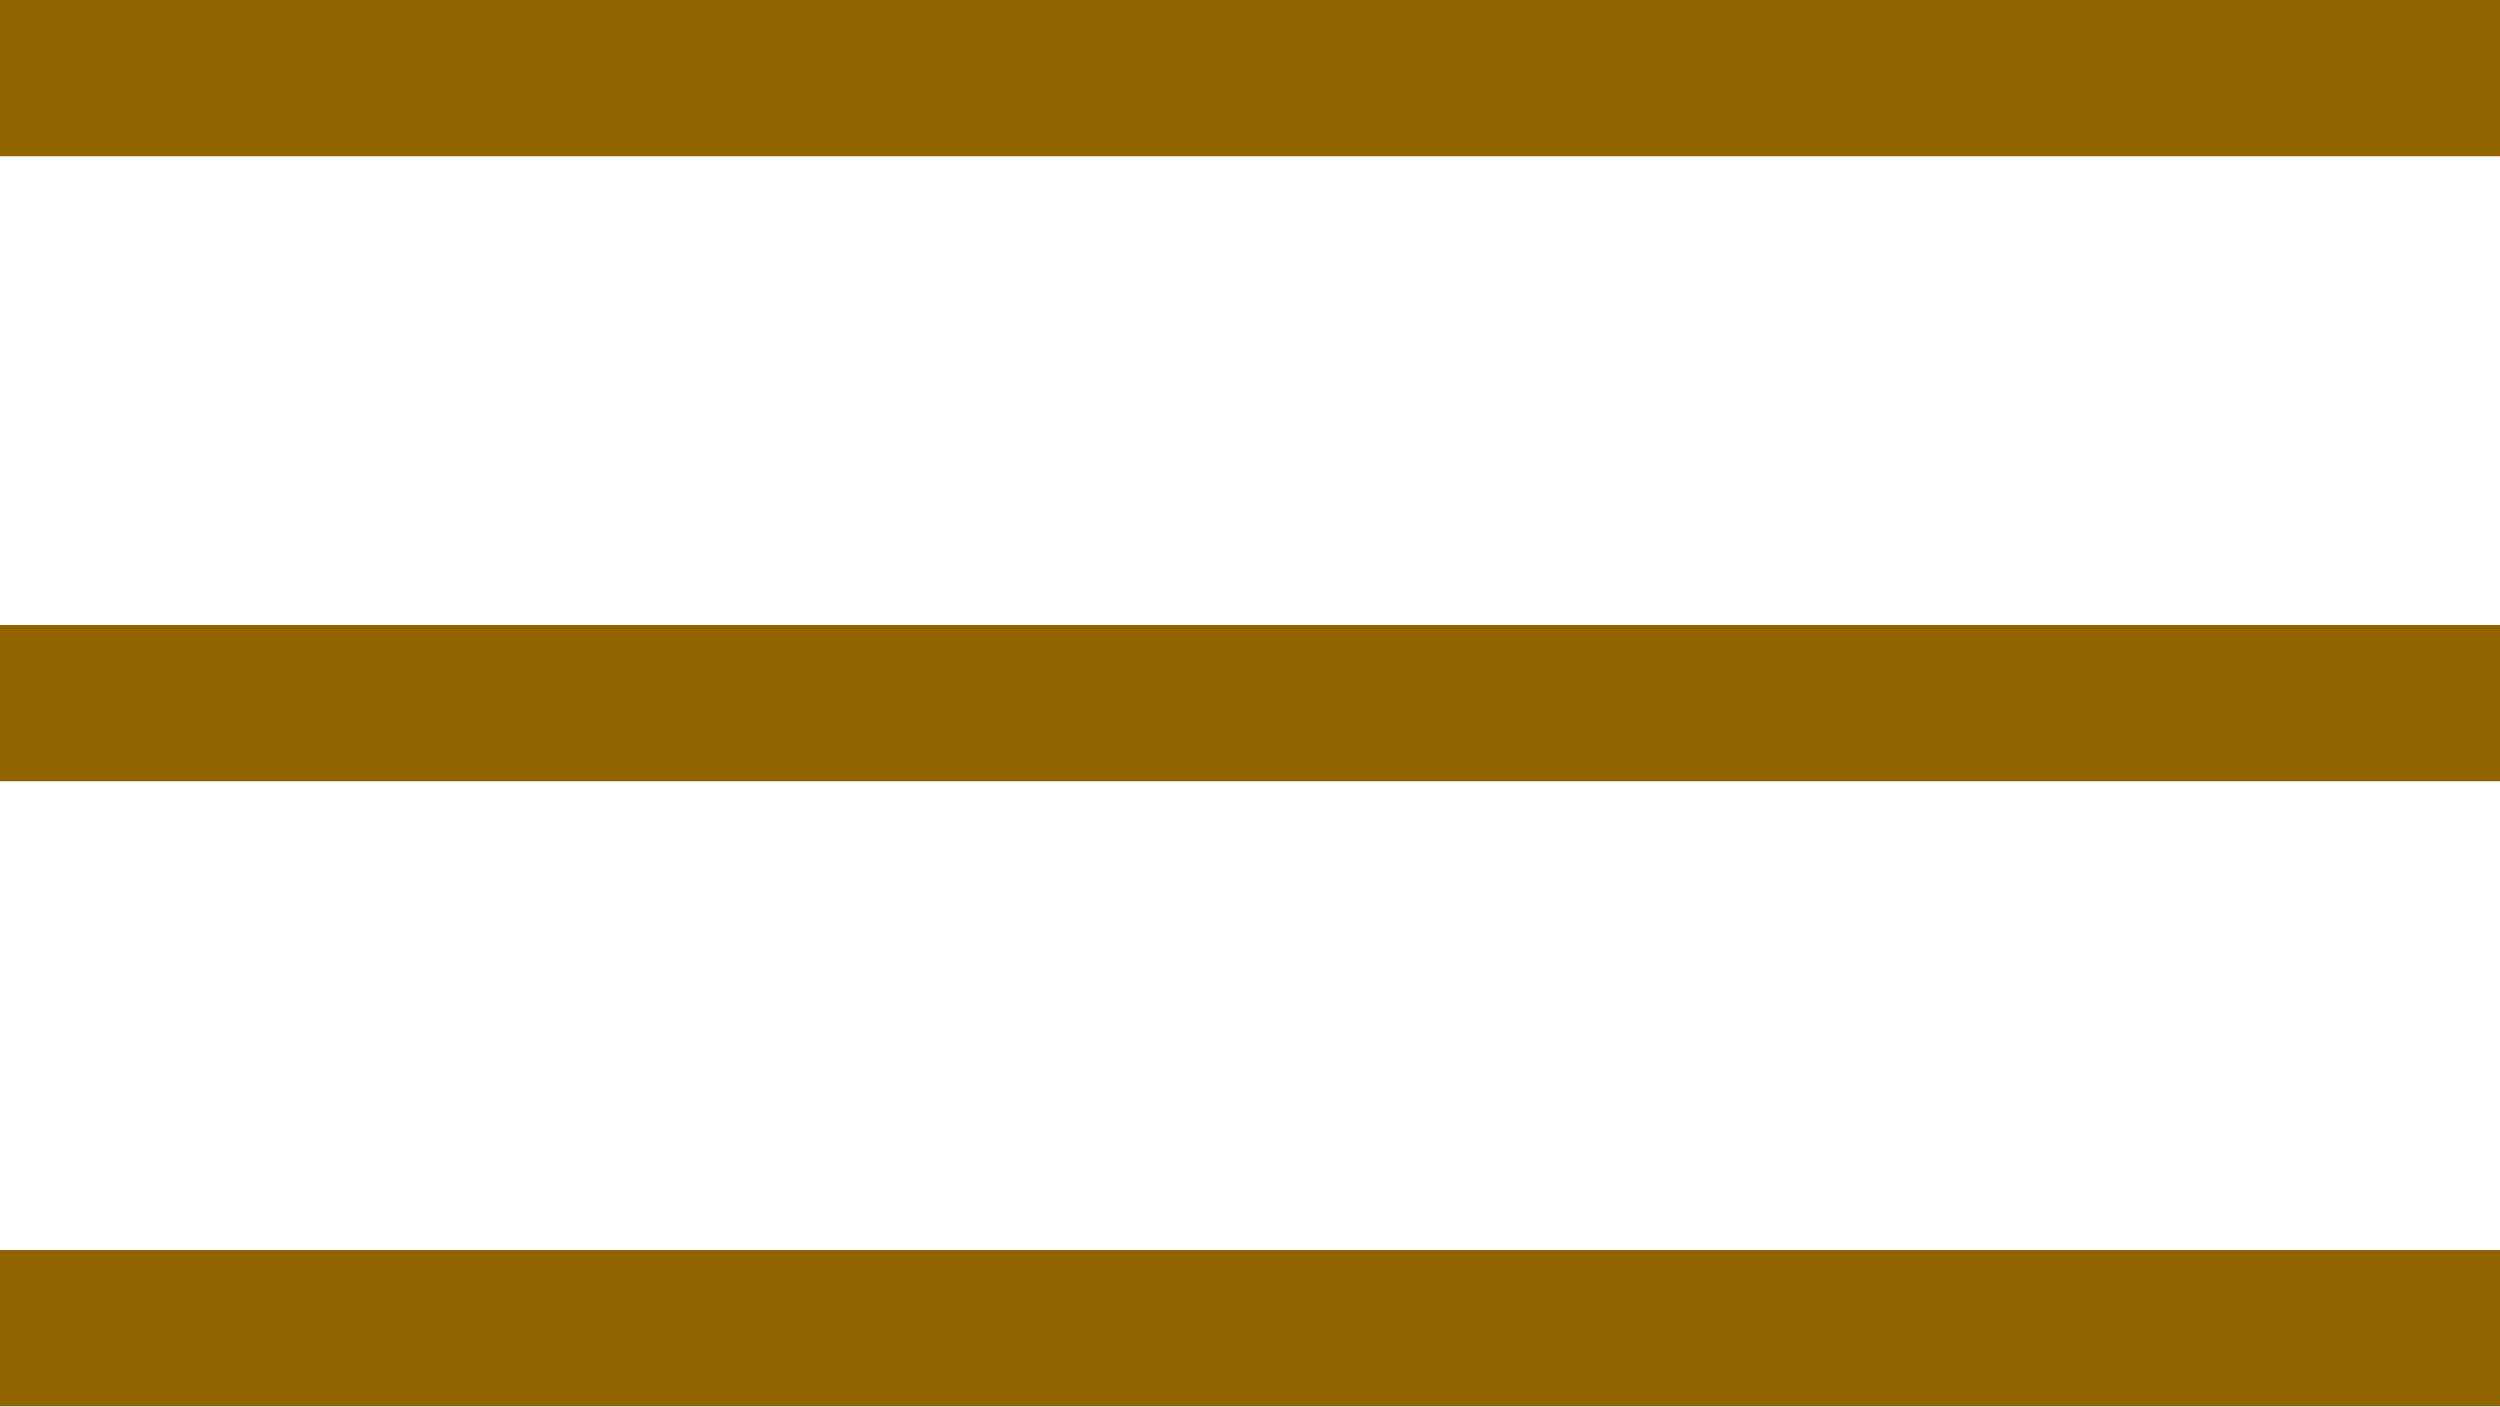
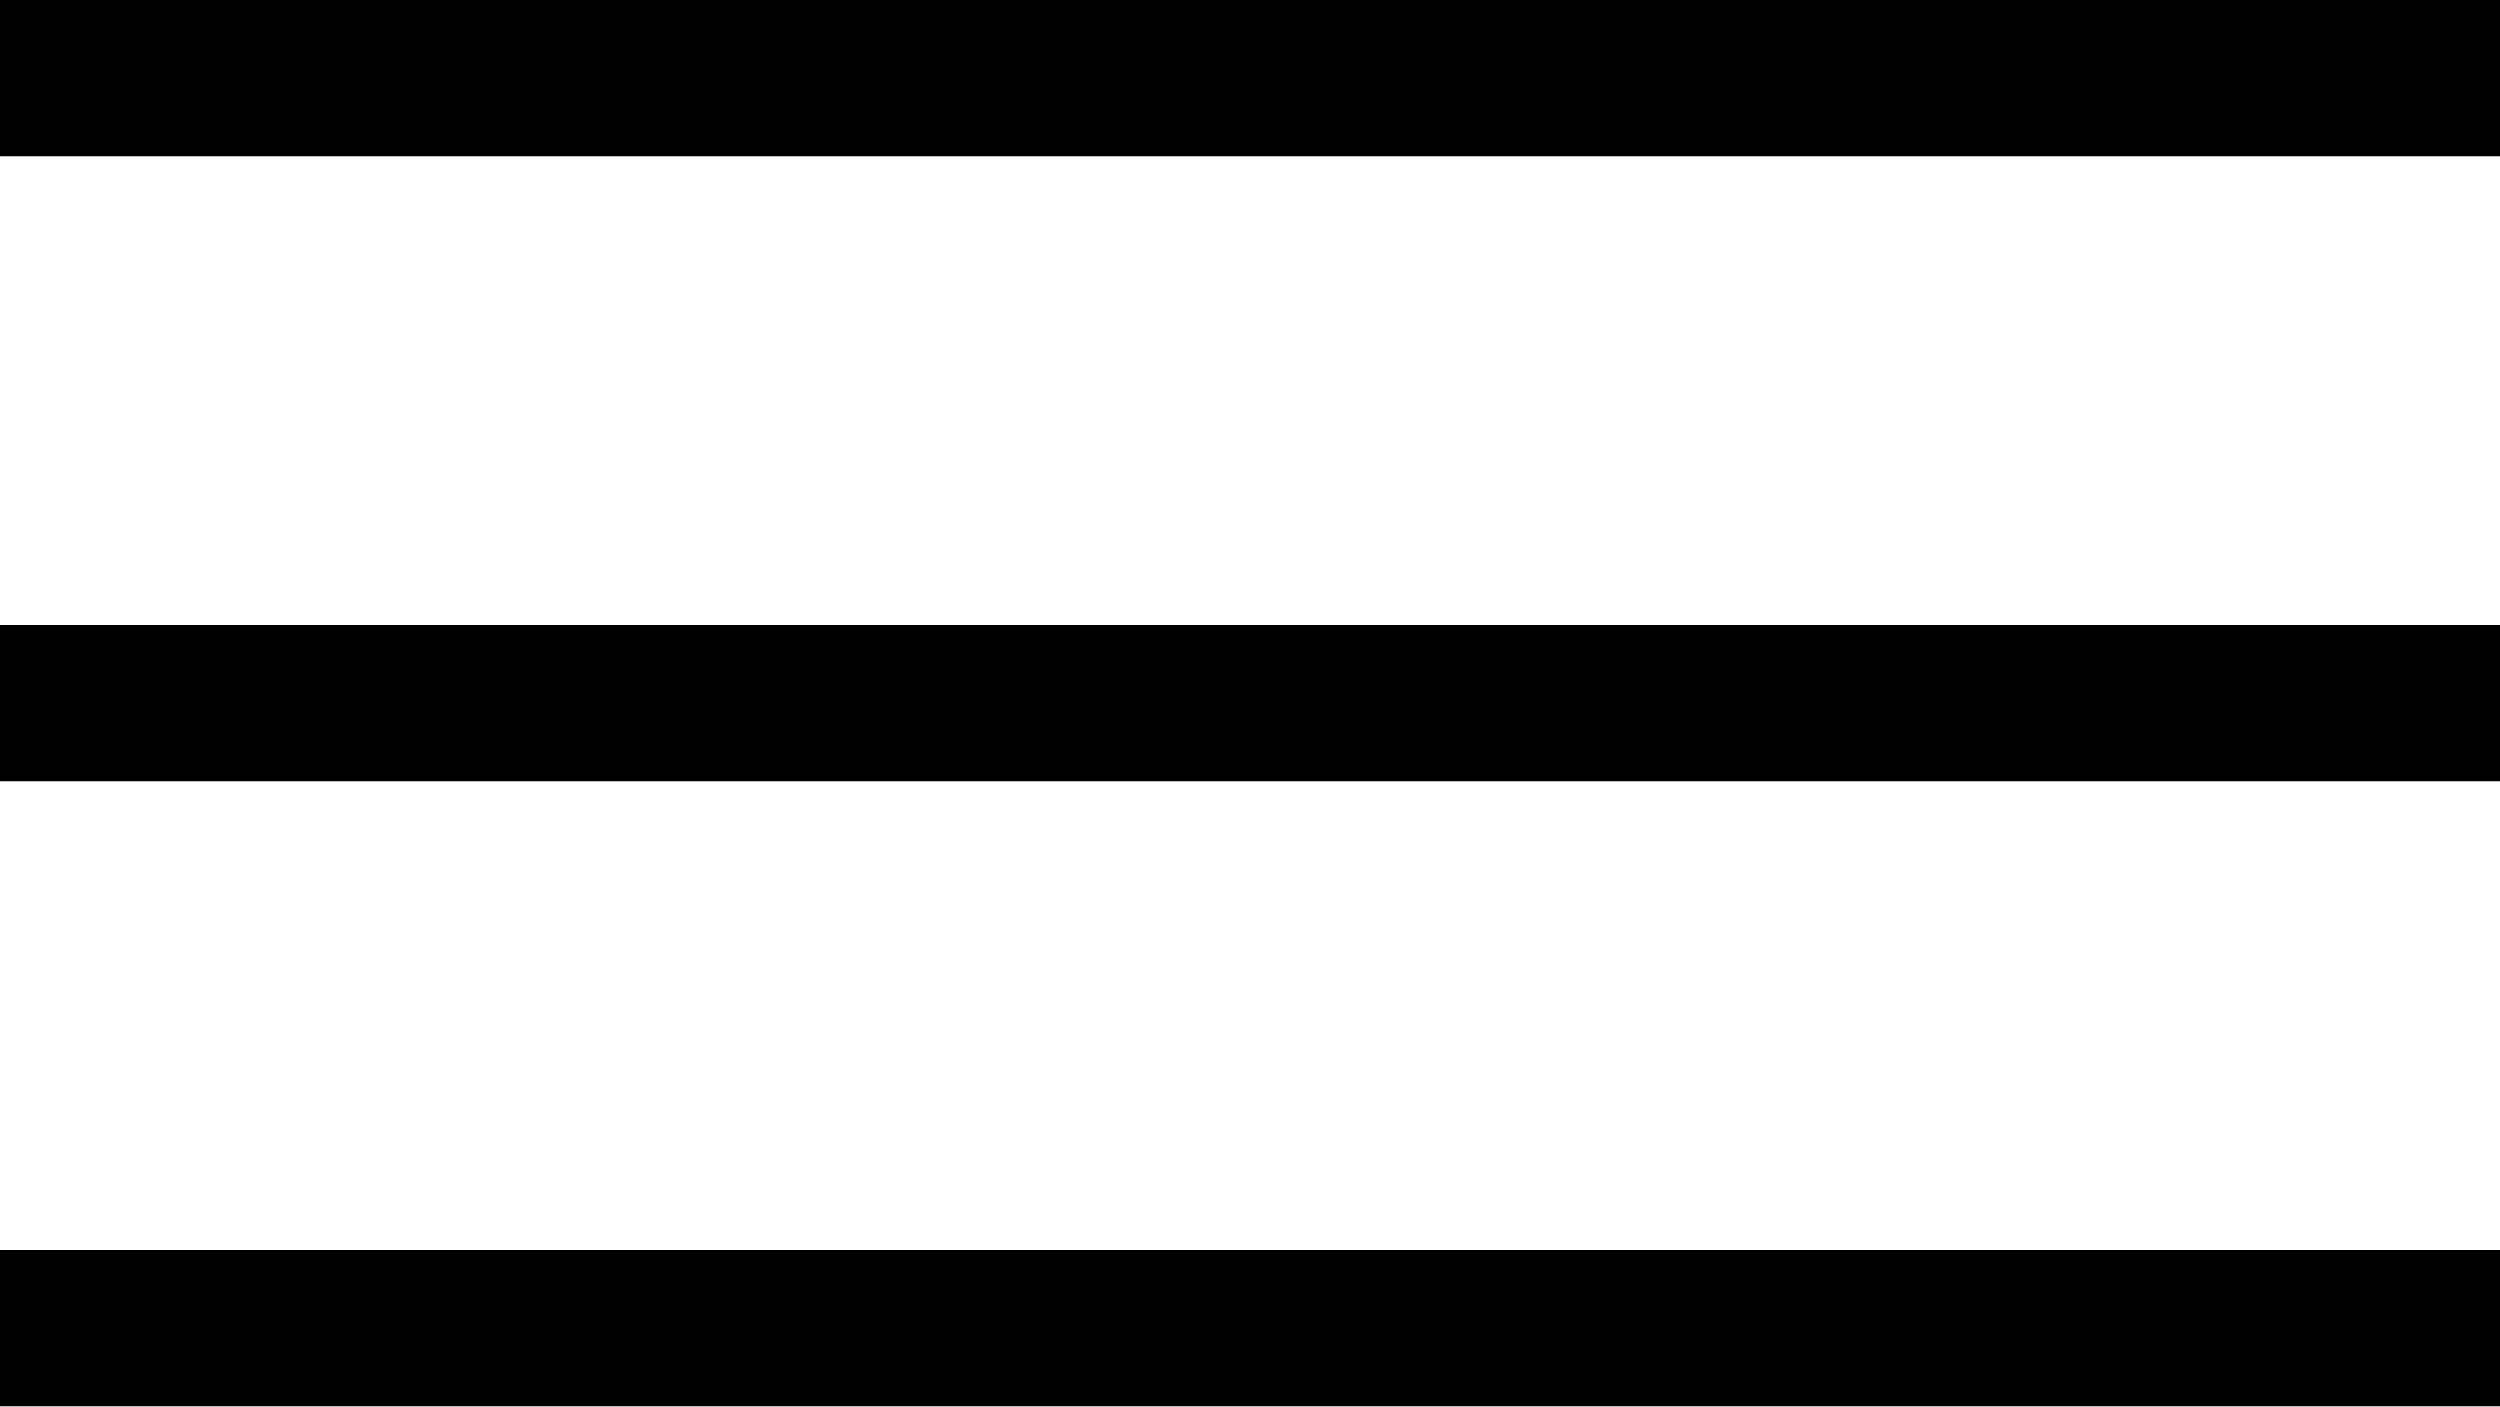
<svg xmlns="http://www.w3.org/2000/svg" width="16" height="9" viewBox="0 0 16 9" fill="none">
-   <path d="M16 1H0V0H16V1ZM16 4H0V5H16V4ZM16 8H0V9H16V8Z" fill="#926400" />
+   <path d="M16 1H0V0H16V1ZM16 4H0V5H16V4ZM16 8H0V9H16V8Z" fill="currentColor" />
</svg>
